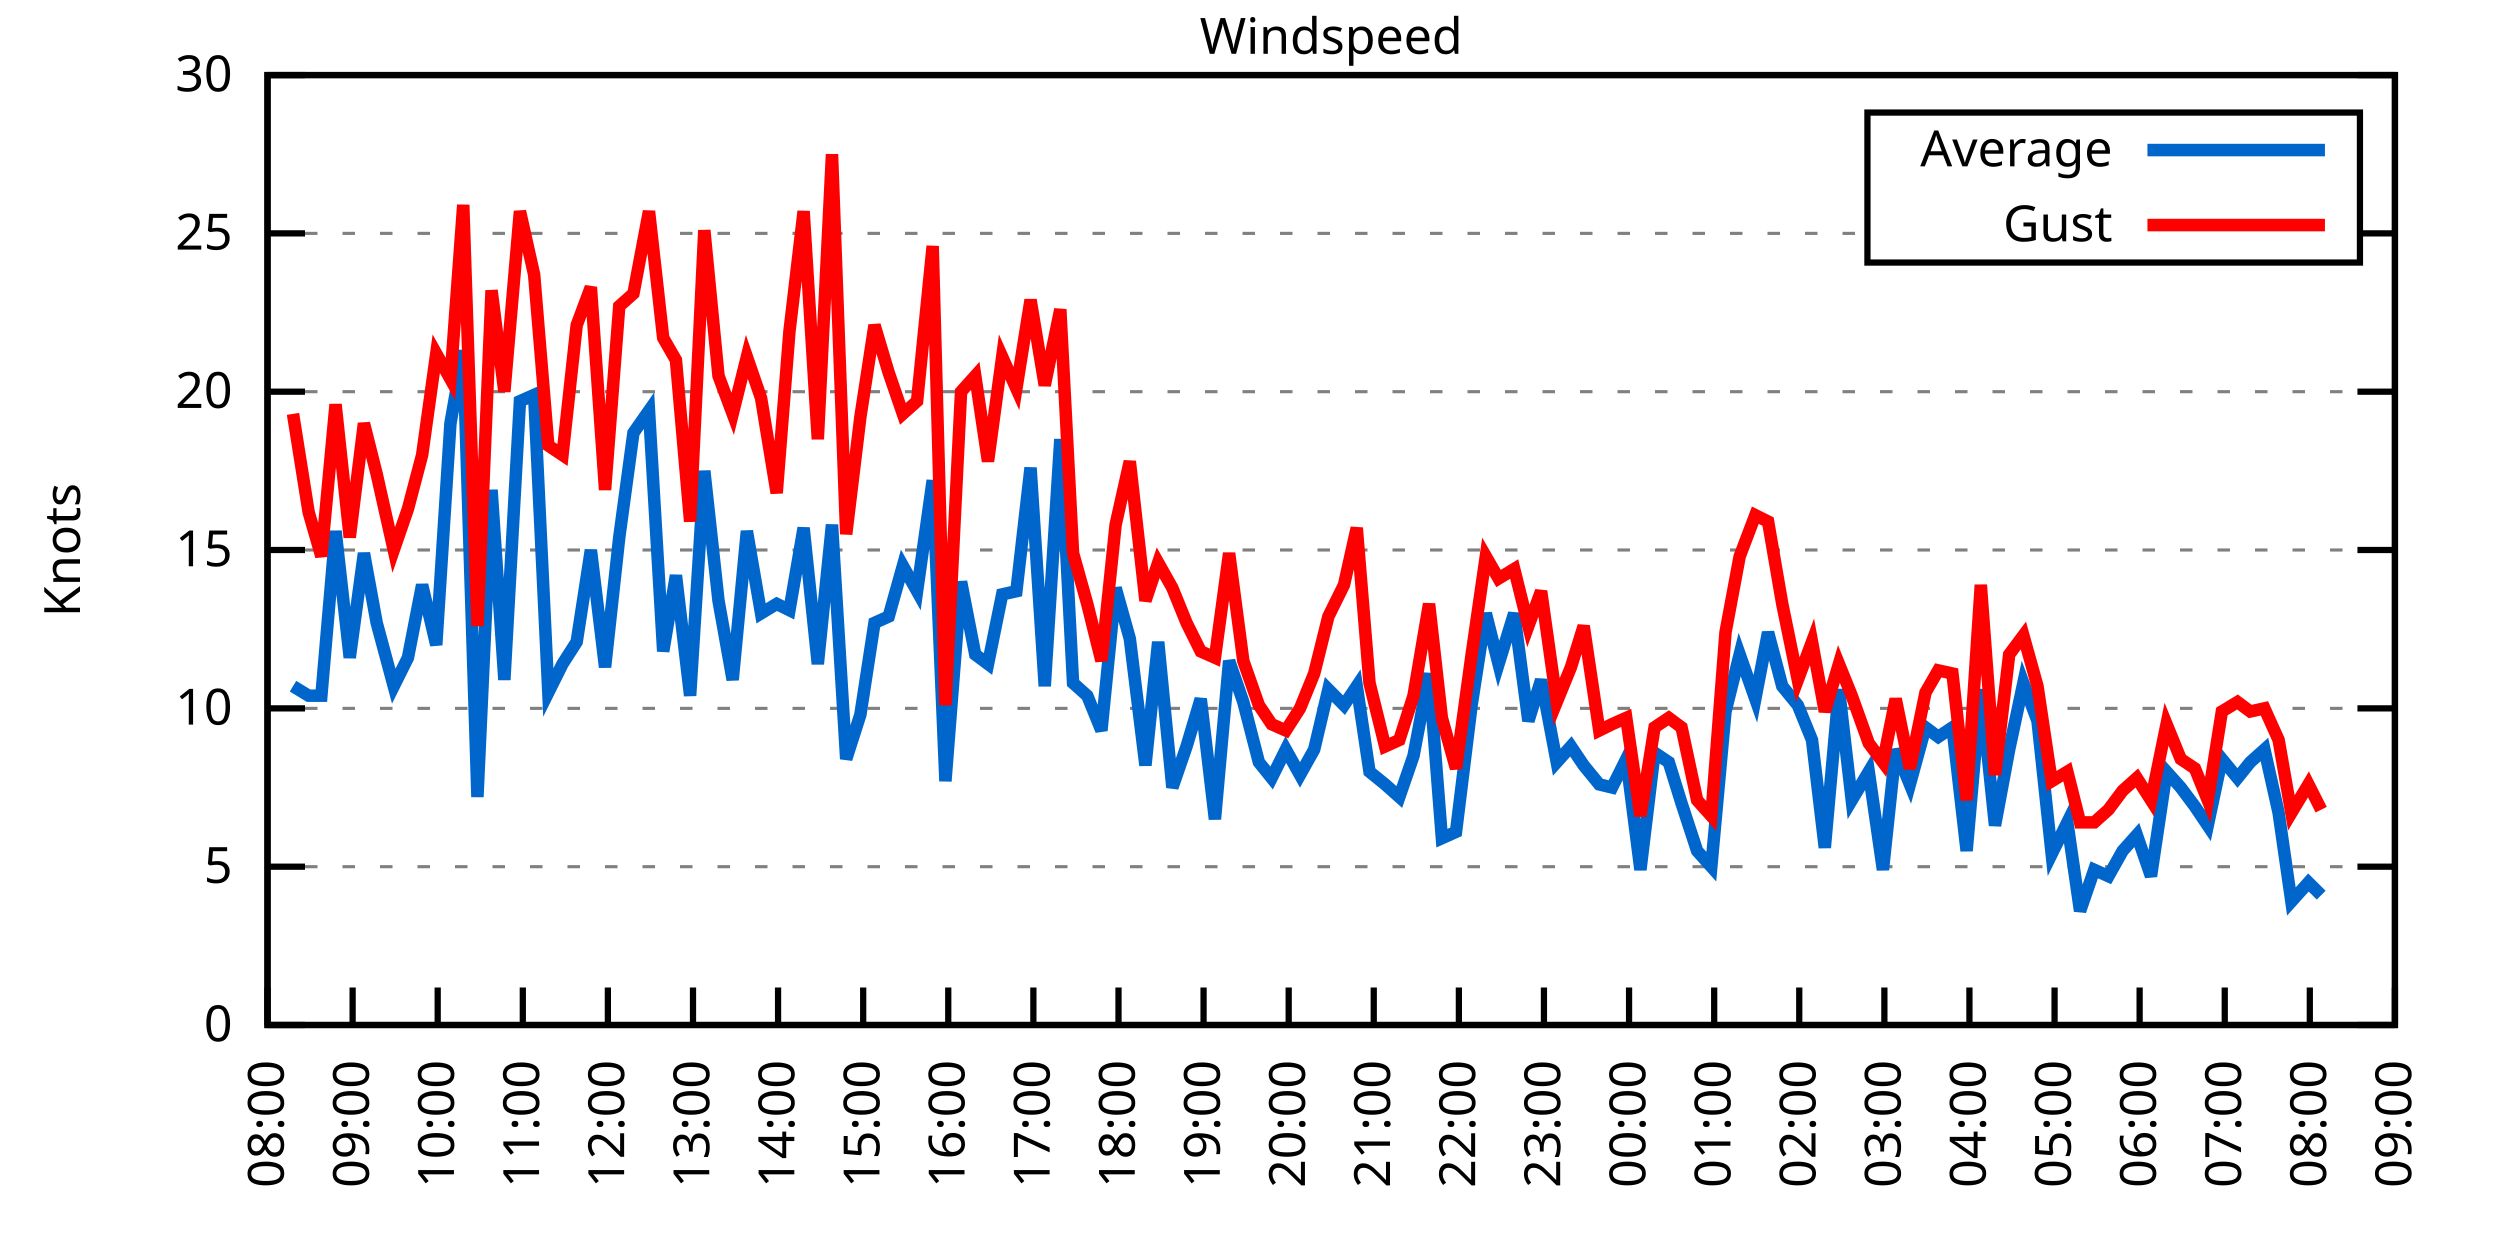
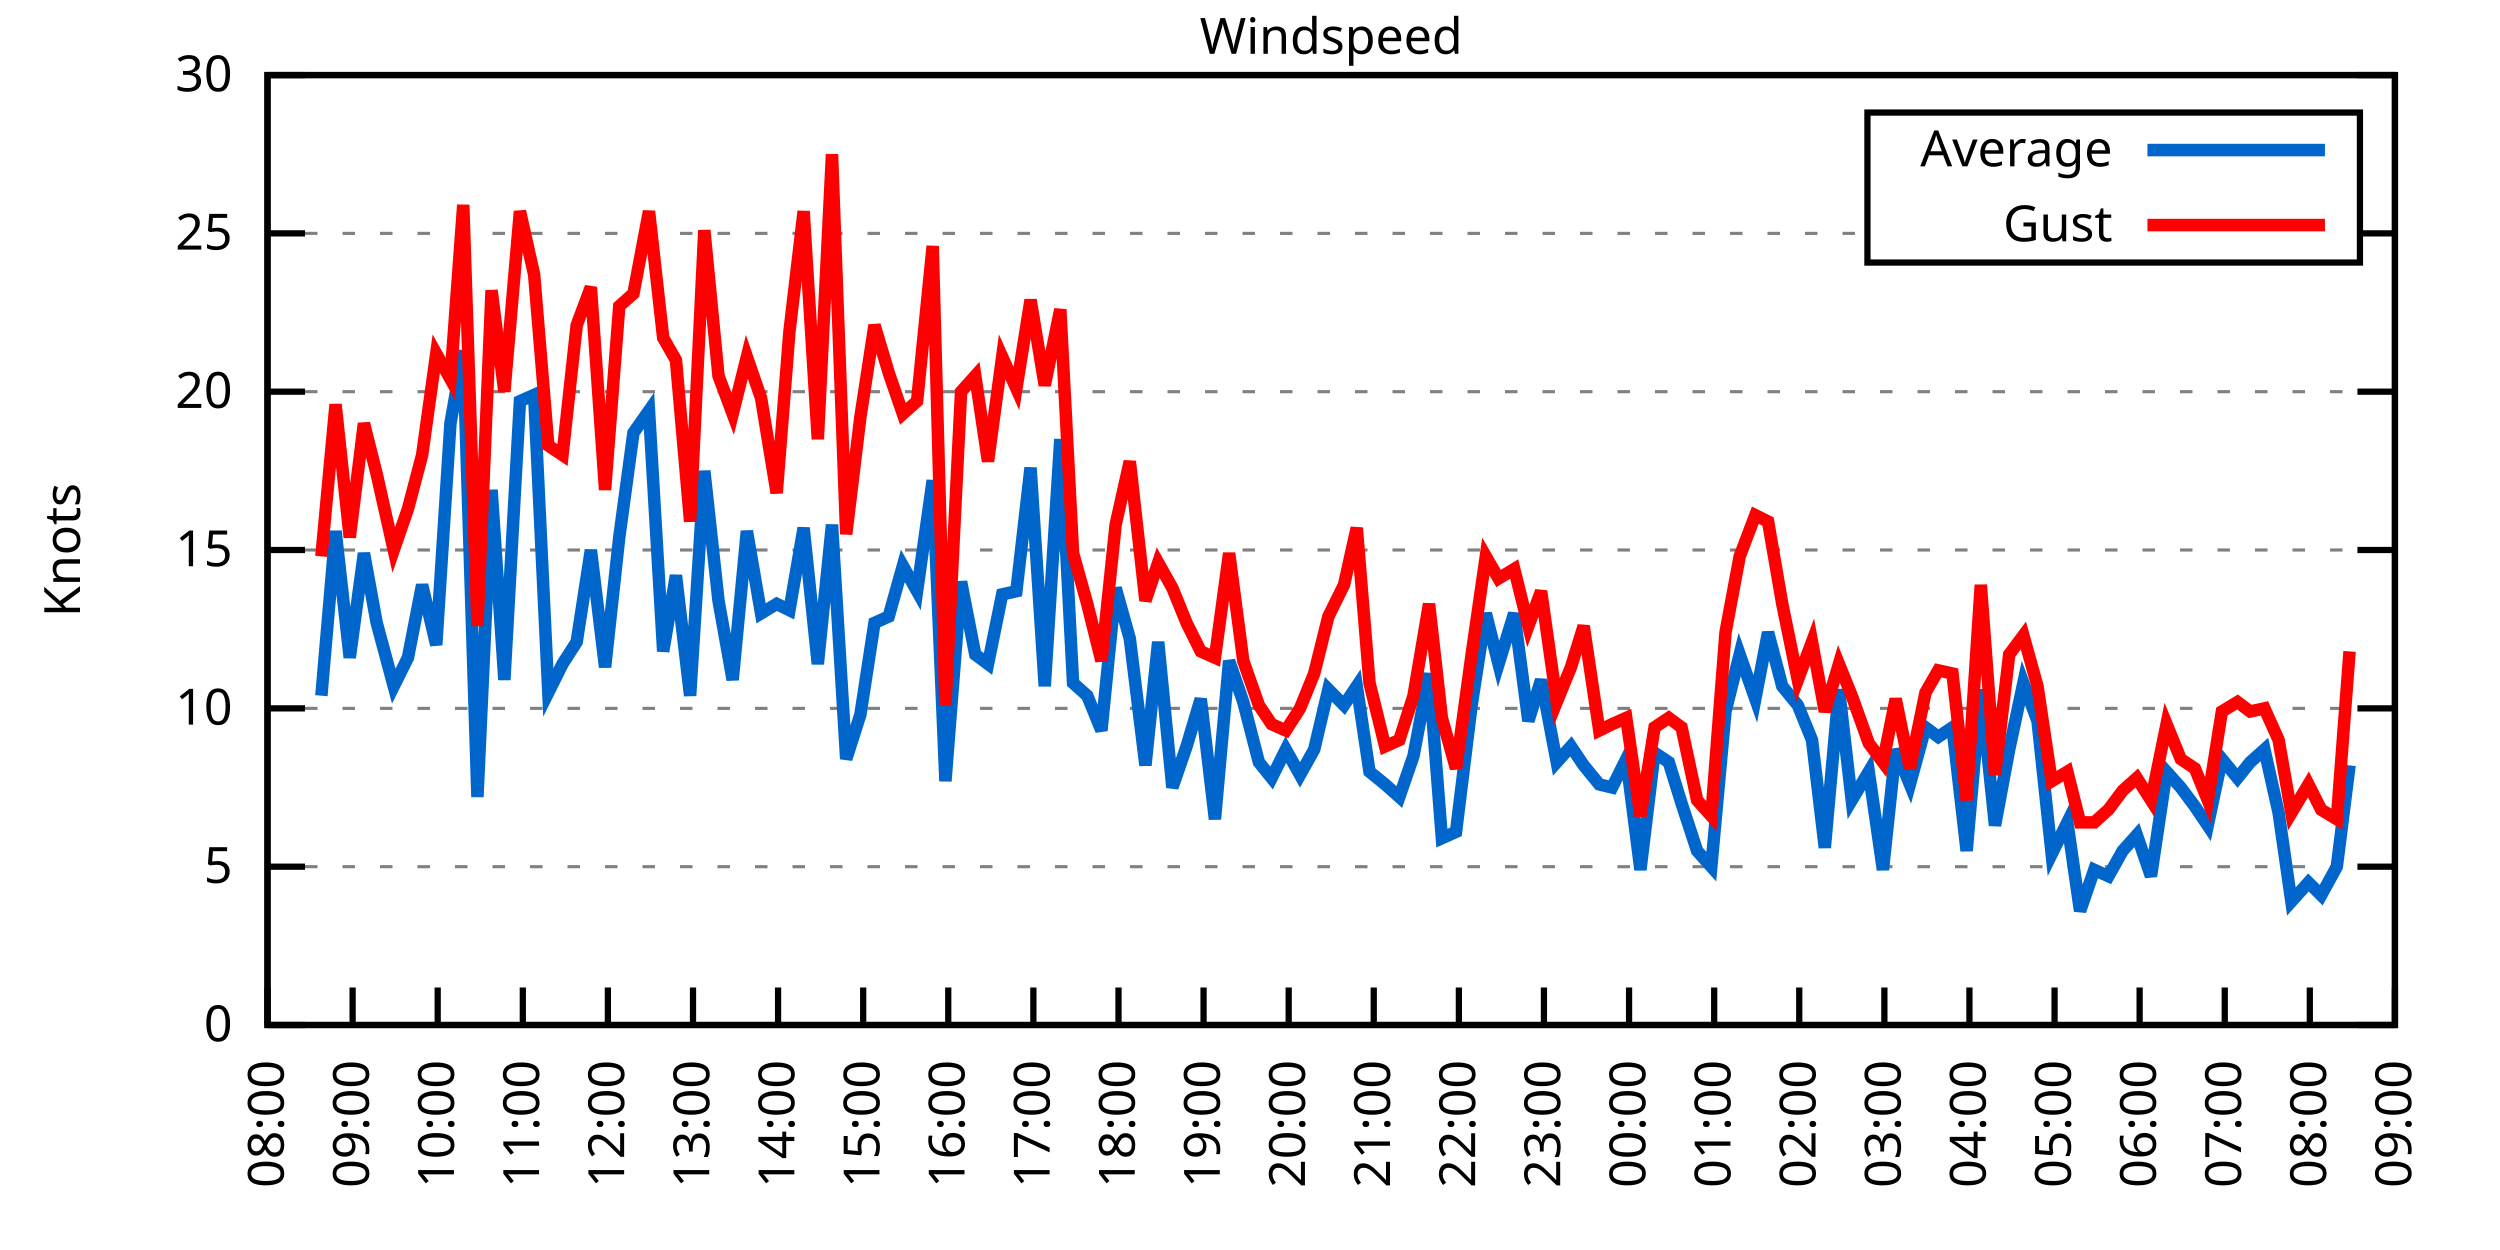
<svg xmlns="http://www.w3.org/2000/svg" xmlns:xlink="http://www.w3.org/1999/xlink" width="400" height="200" viewBox="0 0 400 200">
  <g id="gnuplot_canvas">
    <rect x="0" y="0" width="400" height="200" fill="none" />
    <defs>
      <circle id="gpDot" r="0.5" stroke-width="0.5" stroke="currentColor" />
      <path id="gpPt0" stroke-width="0.333" stroke="currentColor" d="M-1,0 h2 M0,-1 v2" />
      <path id="gpPt1" stroke-width="0.333" stroke="currentColor" d="M-1,-1 L1,1 M1,-1 L-1,1" />
      <path id="gpPt2" stroke-width="0.333" stroke="currentColor" d="M-1,0 L1,0 M0,-1 L0,1 M-1,-1 L1,1 M-1,1 L1,-1" />
      <rect id="gpPt3" stroke-width="0.333" stroke="currentColor" x="-1" y="-1" width="2" height="2" />
      <rect id="gpPt4" stroke-width="0.333" stroke="currentColor" fill="currentColor" x="-1" y="-1" width="2" height="2" />
      <circle id="gpPt5" stroke-width="0.333" stroke="currentColor" cx="0" cy="0" r="1" />
      <use xlink:href="#gpPt5" id="gpPt6" fill="currentColor" stroke="none" />
      <path id="gpPt7" stroke-width="0.333" stroke="currentColor" d="M0,-1.33 L-1.33,0.67 L1.33,0.67 z" />
      <use xlink:href="#gpPt7" id="gpPt8" fill="currentColor" stroke="none" />
      <use xlink:href="#gpPt7" id="gpPt9" stroke="currentColor" transform="rotate(180)" />
      <use xlink:href="#gpPt9" id="gpPt10" fill="currentColor" stroke="none" />
      <use xlink:href="#gpPt3" id="gpPt11" stroke="currentColor" transform="rotate(45)" />
      <use xlink:href="#gpPt11" id="gpPt12" fill="currentColor" stroke="none" />
      <path id="gpPt13" stroke-width="0.333" stroke="currentColor" d="M0,1.330 L1.265,0.411 L0.782,-1.067 L-0.782,-1.076 L-1.265,0.411 z" />
      <use xlink:href="#gpPt13" id="gpPt14" fill="currentColor" stroke="none" />
      <filter id="textbox" filterUnits="objectBoundingBox" x="0" y="0" height="1" width="1">
        <feFlood flood-color="white" flood-opacity="1" result="bgnd" />
        <feComposite in="SourceGraphic" in2="bgnd" operator="atop" />
      </filter>
      <filter id="greybox" filterUnits="objectBoundingBox" x="0" y="0" height="1" width="1">
        <feFlood flood-color="lightgrey" flood-opacity="1" result="grey" />
        <feComposite in="SourceGraphic" in2="grey" operator="atop" />
      </filter>
    </defs>
    <g fill="none" color="white" stroke="currentColor" stroke-width="1.00" stroke-linecap="butt" stroke-linejoin="miter">
</g>
    <g fill="none" color="black" stroke="currentColor" stroke-width="1.00" stroke-linecap="butt" stroke-linejoin="miter">
      <g stroke="none" shape-rendering="crispEdges">
        <polygon fill="rgb(255, 255, 255)" points="42.80,164.00 383.18,164.00 383.18,12.02 42.80,12.02 " />
      </g>
    </g>
    <g fill="none" color="black" stroke="currentColor" stroke-width="1.00" stroke-linecap="butt" stroke-linejoin="miter">
</g>
    <g fill="none" color="black" stroke="black" stroke-width="0.50" stroke-linecap="butt" stroke-linejoin="miter">
</g>
    <g fill="none" color="gray" stroke="currentColor" stroke-width="0.50" stroke-linecap="butt" stroke-linejoin="miter">
      <path stroke="gray" stroke-dasharray="2,4" class="gridline" d="M42.80,164.00 L383.19,164.00  " />
    </g>
    <g fill="none" color="gray" stroke="gray" stroke-width="1.00" stroke-linecap="butt" stroke-linejoin="miter">
</g>
    <g fill="none" color="black" stroke="currentColor" stroke-width="1.00" stroke-linecap="butt" stroke-linejoin="miter">
      <path stroke="black" d="M42.80,164.00 L48.80,164.00 M383.19,164.00 L377.19,164.00  " />
      <g transform="translate(37.20,166.60)" stroke="none" fill="black" font-family="Sans" font-size="8.00" text-anchor="end">
        <text>
          <tspan font-family="Sans"> 0</tspan>
        </text>
      </g>
    </g>
    <g fill="none" color="black" stroke="currentColor" stroke-width="1.00" stroke-linecap="butt" stroke-linejoin="miter">
</g>
    <g fill="none" color="black" stroke="black" stroke-width="0.50" stroke-linecap="butt" stroke-linejoin="miter">
</g>
    <g fill="none" color="gray" stroke="currentColor" stroke-width="0.50" stroke-linecap="butt" stroke-linejoin="miter">
      <path stroke="gray" stroke-dasharray="2,4" class="gridline" d="M42.80,138.67 L383.19,138.67  " />
    </g>
    <g fill="none" color="gray" stroke="gray" stroke-width="1.00" stroke-linecap="butt" stroke-linejoin="miter">
</g>
    <g fill="none" color="black" stroke="currentColor" stroke-width="1.00" stroke-linecap="butt" stroke-linejoin="miter">
      <path stroke="black" d="M42.80,138.67 L48.80,138.67 M383.19,138.67 L377.19,138.67  " />
      <g transform="translate(37.20,141.27)" stroke="none" fill="black" font-family="Sans" font-size="8.00" text-anchor="end">
        <text>
          <tspan font-family="Sans"> 5</tspan>
        </text>
      </g>
    </g>
    <g fill="none" color="black" stroke="currentColor" stroke-width="1.00" stroke-linecap="butt" stroke-linejoin="miter">
</g>
    <g fill="none" color="black" stroke="black" stroke-width="0.50" stroke-linecap="butt" stroke-linejoin="miter">
</g>
    <g fill="none" color="gray" stroke="currentColor" stroke-width="0.50" stroke-linecap="butt" stroke-linejoin="miter">
      <path stroke="gray" stroke-dasharray="2,4" class="gridline" d="M42.80,113.34 L383.19,113.34  " />
    </g>
    <g fill="none" color="gray" stroke="gray" stroke-width="1.00" stroke-linecap="butt" stroke-linejoin="miter">
</g>
    <g fill="none" color="black" stroke="currentColor" stroke-width="1.00" stroke-linecap="butt" stroke-linejoin="miter">
      <path stroke="black" d="M42.80,113.34 L48.80,113.34 M383.19,113.34 L377.19,113.34  " />
      <g transform="translate(37.20,115.94)" stroke="none" fill="black" font-family="Sans" font-size="8.00" text-anchor="end">
        <text>
          <tspan font-family="Sans"> 10</tspan>
        </text>
      </g>
    </g>
    <g fill="none" color="black" stroke="currentColor" stroke-width="1.00" stroke-linecap="butt" stroke-linejoin="miter">
</g>
    <g fill="none" color="black" stroke="black" stroke-width="0.50" stroke-linecap="butt" stroke-linejoin="miter">
</g>
    <g fill="none" color="gray" stroke="currentColor" stroke-width="0.50" stroke-linecap="butt" stroke-linejoin="miter">
      <path stroke="gray" stroke-dasharray="2,4" class="gridline" d="M42.80,88.00 L383.19,88.00  " />
    </g>
    <g fill="none" color="gray" stroke="gray" stroke-width="1.00" stroke-linecap="butt" stroke-linejoin="miter">
</g>
    <g fill="none" color="black" stroke="currentColor" stroke-width="1.00" stroke-linecap="butt" stroke-linejoin="miter">
      <path stroke="black" d="M42.80,88.00 L48.80,88.00 M383.19,88.00 L377.19,88.00  " />
      <g transform="translate(37.20,90.60)" stroke="none" fill="black" font-family="Sans" font-size="8.00" text-anchor="end">
        <text>
          <tspan font-family="Sans"> 15</tspan>
        </text>
      </g>
    </g>
    <g fill="none" color="black" stroke="currentColor" stroke-width="1.00" stroke-linecap="butt" stroke-linejoin="miter">
</g>
    <g fill="none" color="black" stroke="black" stroke-width="0.50" stroke-linecap="butt" stroke-linejoin="miter">
</g>
    <g fill="none" color="gray" stroke="currentColor" stroke-width="0.50" stroke-linecap="butt" stroke-linejoin="miter">
      <path stroke="gray" stroke-dasharray="2,4" class="gridline" d="M42.80,62.67 L383.19,62.67  " />
    </g>
    <g fill="none" color="gray" stroke="gray" stroke-width="1.00" stroke-linecap="butt" stroke-linejoin="miter">
</g>
    <g fill="none" color="black" stroke="currentColor" stroke-width="1.00" stroke-linecap="butt" stroke-linejoin="miter">
      <path stroke="black" d="M42.80,62.67 L48.80,62.67 M383.19,62.67 L377.19,62.67  " />
      <g transform="translate(37.20,65.27)" stroke="none" fill="black" font-family="Sans" font-size="8.00" text-anchor="end">
        <text>
          <tspan font-family="Sans"> 20</tspan>
        </text>
      </g>
    </g>
    <g fill="none" color="black" stroke="currentColor" stroke-width="1.00" stroke-linecap="butt" stroke-linejoin="miter">
</g>
    <g fill="none" color="black" stroke="black" stroke-width="0.50" stroke-linecap="butt" stroke-linejoin="miter">
</g>
    <g fill="none" color="gray" stroke="currentColor" stroke-width="0.50" stroke-linecap="butt" stroke-linejoin="miter">
      <path stroke="gray" stroke-dasharray="2,4" class="gridline" d="M42.80,37.34 L298.79,37.34 M377.59,37.34 L383.19,37.34  " />
    </g>
    <g fill="none" color="gray" stroke="gray" stroke-width="1.00" stroke-linecap="butt" stroke-linejoin="miter">
</g>
    <g fill="none" color="black" stroke="currentColor" stroke-width="1.00" stroke-linecap="butt" stroke-linejoin="miter">
      <path stroke="black" d="M42.80,37.34 L48.80,37.34 M383.19,37.34 L377.19,37.34  " />
      <g transform="translate(37.20,39.94)" stroke="none" fill="black" font-family="Sans" font-size="8.00" text-anchor="end">
        <text>
          <tspan font-family="Sans"> 25</tspan>
        </text>
      </g>
    </g>
    <g fill="none" color="black" stroke="currentColor" stroke-width="1.00" stroke-linecap="butt" stroke-linejoin="miter">
</g>
    <g fill="none" color="black" stroke="black" stroke-width="0.50" stroke-linecap="butt" stroke-linejoin="miter">
</g>
    <g fill="none" color="gray" stroke="currentColor" stroke-width="0.50" stroke-linecap="butt" stroke-linejoin="miter">
      <path stroke="gray" stroke-dasharray="2,4" class="gridline" d="M42.80,12.01 L383.19,12.01  " />
    </g>
    <g fill="none" color="gray" stroke="gray" stroke-width="1.00" stroke-linecap="butt" stroke-linejoin="miter">
</g>
    <g fill="none" color="black" stroke="currentColor" stroke-width="1.00" stroke-linecap="butt" stroke-linejoin="miter">
      <path stroke="black" d="M42.80,12.01 L48.80,12.01 M383.19,12.01 L377.19,12.01  " />
      <g transform="translate(37.20,14.61)" stroke="none" fill="black" font-family="Sans" font-size="8.00" text-anchor="end">
        <text>
          <tspan font-family="Sans"> 30</tspan>
        </text>
      </g>
    </g>
    <g fill="none" color="black" stroke="currentColor" stroke-width="1.00" stroke-linecap="butt" stroke-linejoin="miter">
      <path stroke="black" d="M42.80,164.00 L42.80,158.00  " />
      <g transform="translate(45.40,169.60) rotate(270.00)" stroke="none" fill="black" font-family="Sans" font-size="8.00" text-anchor="end">
        <text>
          <tspan font-family="Sans">08:00</tspan>
        </text>
      </g>
    </g>
    <g fill="none" color="black" stroke="currentColor" stroke-width="1.00" stroke-linecap="butt" stroke-linejoin="miter">
      <path stroke="black" d="M56.42,164.00 L56.42,158.00  " />
      <g transform="translate(59.02,169.60) rotate(270.00)" stroke="none" fill="black" font-family="Sans" font-size="8.00" text-anchor="end">
        <text>
          <tspan font-family="Sans">09:00</tspan>
        </text>
      </g>
    </g>
    <g fill="none" color="black" stroke="currentColor" stroke-width="1.00" stroke-linecap="butt" stroke-linejoin="miter">
      <path stroke="black" d="M70.03,164.00 L70.03,158.00  " />
      <g transform="translate(72.63,169.60) rotate(270.00)" stroke="none" fill="black" font-family="Sans" font-size="8.00" text-anchor="end">
        <text>
          <tspan font-family="Sans">10:00</tspan>
        </text>
      </g>
    </g>
    <g fill="none" color="black" stroke="currentColor" stroke-width="1.00" stroke-linecap="butt" stroke-linejoin="miter">
      <path stroke="black" d="M83.65,164.00 L83.65,158.00  " />
      <g transform="translate(86.25,169.60) rotate(270.00)" stroke="none" fill="black" font-family="Sans" font-size="8.00" text-anchor="end">
        <text>
          <tspan font-family="Sans">11:00</tspan>
        </text>
      </g>
    </g>
    <g fill="none" color="black" stroke="currentColor" stroke-width="1.00" stroke-linecap="butt" stroke-linejoin="miter">
      <path stroke="black" d="M97.26,164.00 L97.26,158.00  " />
      <g transform="translate(99.86,169.60) rotate(270.00)" stroke="none" fill="black" font-family="Sans" font-size="8.00" text-anchor="end">
        <text>
          <tspan font-family="Sans">12:00</tspan>
        </text>
      </g>
    </g>
    <g fill="none" color="black" stroke="currentColor" stroke-width="1.00" stroke-linecap="butt" stroke-linejoin="miter">
      <path stroke="black" d="M110.88,164.00 L110.88,158.00  " />
      <g transform="translate(113.48,169.60) rotate(270.00)" stroke="none" fill="black" font-family="Sans" font-size="8.00" text-anchor="end">
        <text>
          <tspan font-family="Sans">13:00</tspan>
        </text>
      </g>
    </g>
    <g fill="none" color="black" stroke="currentColor" stroke-width="1.00" stroke-linecap="butt" stroke-linejoin="miter">
      <path stroke="black" d="M124.49,164.00 L124.49,158.00  " />
      <g transform="translate(127.09,169.60) rotate(270.00)" stroke="none" fill="black" font-family="Sans" font-size="8.00" text-anchor="end">
        <text>
          <tspan font-family="Sans">14:00</tspan>
        </text>
      </g>
    </g>
    <g fill="none" color="black" stroke="currentColor" stroke-width="1.00" stroke-linecap="butt" stroke-linejoin="miter">
      <path stroke="black" d="M138.11,164.00 L138.11,158.00  " />
      <g transform="translate(140.71,169.60) rotate(270.00)" stroke="none" fill="black" font-family="Sans" font-size="8.00" text-anchor="end">
        <text>
          <tspan font-family="Sans">15:00</tspan>
        </text>
      </g>
    </g>
    <g fill="none" color="black" stroke="currentColor" stroke-width="1.00" stroke-linecap="butt" stroke-linejoin="miter">
      <path stroke="black" d="M151.72,164.00 L151.72,158.00  " />
      <g transform="translate(154.32,169.60) rotate(270.00)" stroke="none" fill="black" font-family="Sans" font-size="8.00" text-anchor="end">
        <text>
          <tspan font-family="Sans">16:00</tspan>
        </text>
      </g>
    </g>
    <g fill="none" color="black" stroke="currentColor" stroke-width="1.00" stroke-linecap="butt" stroke-linejoin="miter">
      <path stroke="black" d="M165.34,164.00 L165.34,158.00  " />
      <g transform="translate(167.94,169.60) rotate(270.00)" stroke="none" fill="black" font-family="Sans" font-size="8.00" text-anchor="end">
        <text>
          <tspan font-family="Sans">17:00</tspan>
        </text>
      </g>
    </g>
    <g fill="none" color="black" stroke="currentColor" stroke-width="1.00" stroke-linecap="butt" stroke-linejoin="miter">
      <path stroke="black" d="M178.96,164.00 L178.96,158.00  " />
      <g transform="translate(181.56,169.60) rotate(270.00)" stroke="none" fill="black" font-family="Sans" font-size="8.00" text-anchor="end">
        <text>
          <tspan font-family="Sans">18:00</tspan>
        </text>
      </g>
    </g>
    <g fill="none" color="black" stroke="currentColor" stroke-width="1.00" stroke-linecap="butt" stroke-linejoin="miter">
      <path stroke="black" d="M192.57,164.00 L192.57,158.00  " />
      <g transform="translate(195.17,169.60) rotate(270.00)" stroke="none" fill="black" font-family="Sans" font-size="8.00" text-anchor="end">
        <text>
          <tspan font-family="Sans">19:00</tspan>
        </text>
      </g>
    </g>
    <g fill="none" color="black" stroke="currentColor" stroke-width="1.00" stroke-linecap="butt" stroke-linejoin="miter">
      <path stroke="black" d="M206.19,164.00 L206.19,158.00  " />
      <g transform="translate(208.79,169.60) rotate(270.00)" stroke="none" fill="black" font-family="Sans" font-size="8.00" text-anchor="end">
        <text>
          <tspan font-family="Sans">20:00</tspan>
        </text>
      </g>
    </g>
    <g fill="none" color="black" stroke="currentColor" stroke-width="1.00" stroke-linecap="butt" stroke-linejoin="miter">
      <path stroke="black" d="M219.80,164.00 L219.80,158.00  " />
      <g transform="translate(222.40,169.60) rotate(270.00)" stroke="none" fill="black" font-family="Sans" font-size="8.00" text-anchor="end">
        <text>
          <tspan font-family="Sans">21:00</tspan>
        </text>
      </g>
    </g>
    <g fill="none" color="black" stroke="currentColor" stroke-width="1.00" stroke-linecap="butt" stroke-linejoin="miter">
      <path stroke="black" d="M233.42,164.00 L233.42,158.00  " />
      <g transform="translate(236.02,169.60) rotate(270.00)" stroke="none" fill="black" font-family="Sans" font-size="8.00" text-anchor="end">
        <text>
          <tspan font-family="Sans">22:00</tspan>
        </text>
      </g>
    </g>
    <g fill="none" color="black" stroke="currentColor" stroke-width="1.00" stroke-linecap="butt" stroke-linejoin="miter">
      <path stroke="black" d="M247.03,164.00 L247.03,158.00  " />
      <g transform="translate(249.63,169.60) rotate(270.00)" stroke="none" fill="black" font-family="Sans" font-size="8.00" text-anchor="end">
        <text>
          <tspan font-family="Sans">23:00</tspan>
        </text>
      </g>
    </g>
    <g fill="none" color="black" stroke="currentColor" stroke-width="1.00" stroke-linecap="butt" stroke-linejoin="miter">
      <path stroke="black" d="M260.65,164.00 L260.65,158.00  " />
      <g transform="translate(263.25,169.60) rotate(270.00)" stroke="none" fill="black" font-family="Sans" font-size="8.00" text-anchor="end">
        <text>
          <tspan font-family="Sans">00:00</tspan>
        </text>
      </g>
    </g>
    <g fill="none" color="black" stroke="currentColor" stroke-width="1.00" stroke-linecap="butt" stroke-linejoin="miter">
      <path stroke="black" d="M274.27,164.00 L274.27,158.00  " />
      <g transform="translate(276.87,169.60) rotate(270.00)" stroke="none" fill="black" font-family="Sans" font-size="8.00" text-anchor="end">
        <text>
          <tspan font-family="Sans">01:00</tspan>
        </text>
      </g>
    </g>
    <g fill="none" color="black" stroke="currentColor" stroke-width="1.00" stroke-linecap="butt" stroke-linejoin="miter">
      <path stroke="black" d="M287.88,164.00 L287.88,158.00  " />
      <g transform="translate(290.48,169.60) rotate(270.00)" stroke="none" fill="black" font-family="Sans" font-size="8.00" text-anchor="end">
        <text>
          <tspan font-family="Sans">02:00</tspan>
        </text>
      </g>
    </g>
    <g fill="none" color="black" stroke="currentColor" stroke-width="1.00" stroke-linecap="butt" stroke-linejoin="miter">
      <path stroke="black" d="M301.50,164.00 L301.50,158.00  " />
      <g transform="translate(304.10,169.60) rotate(270.00)" stroke="none" fill="black" font-family="Sans" font-size="8.00" text-anchor="end">
        <text>
          <tspan font-family="Sans">03:00</tspan>
        </text>
      </g>
    </g>
    <g fill="none" color="black" stroke="currentColor" stroke-width="1.00" stroke-linecap="butt" stroke-linejoin="miter">
      <path stroke="black" d="M315.11,164.00 L315.11,158.00  " />
      <g transform="translate(317.71,169.60) rotate(270.00)" stroke="none" fill="black" font-family="Sans" font-size="8.00" text-anchor="end">
        <text>
          <tspan font-family="Sans">04:00</tspan>
        </text>
      </g>
    </g>
    <g fill="none" color="black" stroke="currentColor" stroke-width="1.00" stroke-linecap="butt" stroke-linejoin="miter">
      <path stroke="black" d="M328.73,164.00 L328.73,158.00  " />
      <g transform="translate(331.33,169.60) rotate(270.00)" stroke="none" fill="black" font-family="Sans" font-size="8.00" text-anchor="end">
        <text>
          <tspan font-family="Sans">05:00</tspan>
        </text>
      </g>
    </g>
    <g fill="none" color="black" stroke="currentColor" stroke-width="1.00" stroke-linecap="butt" stroke-linejoin="miter">
      <path stroke="black" d="M342.34,164.00 L342.34,158.00  " />
      <g transform="translate(344.94,169.60) rotate(270.00)" stroke="none" fill="black" font-family="Sans" font-size="8.00" text-anchor="end">
        <text>
          <tspan font-family="Sans">06:00</tspan>
        </text>
      </g>
    </g>
    <g fill="none" color="black" stroke="currentColor" stroke-width="1.00" stroke-linecap="butt" stroke-linejoin="miter">
      <path stroke="black" d="M355.96,164.00 L355.96,158.00  " />
      <g transform="translate(358.56,169.60) rotate(270.00)" stroke="none" fill="black" font-family="Sans" font-size="8.00" text-anchor="end">
        <text>
          <tspan font-family="Sans">07:00</tspan>
        </text>
      </g>
    </g>
    <g fill="none" color="black" stroke="currentColor" stroke-width="1.00" stroke-linecap="butt" stroke-linejoin="miter">
      <path stroke="black" d="M369.57,164.00 L369.57,158.00  " />
      <g transform="translate(372.17,169.60) rotate(270.00)" stroke="none" fill="black" font-family="Sans" font-size="8.00" text-anchor="end">
        <text>
          <tspan font-family="Sans">08:00</tspan>
        </text>
      </g>
    </g>
    <g fill="none" color="black" stroke="currentColor" stroke-width="1.00" stroke-linecap="butt" stroke-linejoin="miter">
      <path stroke="black" d="M383.19,164.00 L383.19,158.00  " />
      <g transform="translate(385.79,169.60) rotate(270.00)" stroke="none" fill="black" font-family="Sans" font-size="8.00" text-anchor="end">
        <text>
          <tspan font-family="Sans">09:00</tspan>
        </text>
      </g>
    </g>
    <g fill="none" color="black" stroke="currentColor" stroke-width="1.00" stroke-linecap="butt" stroke-linejoin="miter">
</g>
    <g fill="none" color="black" stroke="currentColor" stroke-width="1.00" stroke-linecap="butt" stroke-linejoin="miter">
      <path stroke="black" d="M42.80,12.01 L42.80,164.00 L383.19,164.00 L383.19,12.01 L42.80,12.01 Z  " />
    </g>
    <g fill="none" color="black" stroke="currentColor" stroke-width="1.00" stroke-linecap="butt" stroke-linejoin="miter">
</g>
    <g fill="none" color="black" stroke="currentColor" stroke-width="1.00" stroke-linecap="butt" stroke-linejoin="miter">
      <path stroke="black" d="M298.79,42.01 L298.79,18.01 L377.59,18.01 L377.59,42.01 L298.79,42.01 Z  " />
    </g>
    <g id="Windspeed_plot_1">
      <g fill="none" color="white" stroke="black" stroke-width="2.00" stroke-linecap="butt" stroke-linejoin="miter">
</g>
      <g fill="none" color="black" stroke="currentColor" stroke-width="2.00" stroke-linecap="butt" stroke-linejoin="miter">
        <g transform="translate(337.99,26.61)" stroke="none" fill="black" font-family="Sans" font-size="8.00" text-anchor="end">
          <text>
            <tspan font-family="Sans">Average</tspan>
          </text>
        </g>
      </g>
      <g fill="none" color="black" stroke="currentColor" stroke-width="2.00" stroke-linecap="butt" stroke-linejoin="miter">
-         <path stroke="rgb(  0, 102, 204)" d="M343.59,24.01 L371.99,24.01 M46.88,109.79 L49.38,111.31 L51.42,111.31 L53.69,84.97 L55.96,105.23 L58.23,88.51   L60.27,99.66 L63.00,109.79 L65.27,105.23 L67.54,93.58 L69.80,103.20 L72.07,67.74 L74.12,56.09 L76.39,127.52   L78.65,78.38 L80.70,108.78 L83.19,64.19 L85.46,63.18 L87.73,110.80 L90.00,106.24 L92.27,102.70 L94.54,88.00   L96.81,106.75 L99.08,85.98 L101.35,69.26 L103.84,65.71 L106.11,104.22 L108.15,92.06 L110.42,111.31 L112.69,75.34   L114.96,96.11 L117.23,108.78 L119.50,84.97 L121.77,98.14 L124.27,96.62 L126.31,97.63 L128.58,84.46 L130.85,106.24   L133.12,83.95 L135.39,121.44 L137.66,114.35 L139.92,99.66 L142.19,98.64 L144.46,90.54 L146.73,94.59 L149.23,76.86   L151.27,124.99 L153.77,93.07 L156.04,104.72 L158.08,106.24 L160.35,95.10 L162.62,94.59 L164.89,74.83 L167.16,109.79   L169.65,70.27 L171.69,109.28 L173.96,111.31 L176.23,116.88 L178.50,94.08 L180.77,102.19 L183.27,122.46 L185.31,102.70   L187.58,126.00 L189.85,119.42 L192.12,111.82 L194.39,131.07 L196.66,105.74 L198.93,112.32 L201.42,121.95 L203.46,124.48   L205.73,119.92 L208.00,123.98 L210.27,119.92 L212.54,110.30 L215.04,112.83 L217.08,109.79 L219.12,123.47 L221.62,125.50   L223.89,127.52 L226.16,120.94 L228.65,107.76 L230.70,134.11 L232.96,133.10 L235.46,112.83 L237.73,98.14 L239.77,106.24   L242.27,98.14 L244.54,115.36 L246.58,108.78 L249.08,121.95 L251.35,119.42 L253.39,122.46 L255.88,125.50 L257.93,126.00   L260.20,121.44 L262.47,139.17 L264.73,120.43 L267.00,121.95 L269.05,128.54 L271.54,136.14 L273.81,138.67 L276.08,113.84   L278.35,104.72 L280.85,111.82 L282.89,101.18 L285.16,109.79 L287.65,112.83 L289.92,118.40 L291.97,135.63 L294.23,110.30   L296.28,128.03 L299.00,123.47 L301.27,139.17 L303.31,119.92 L305.58,125.50 L308.08,116.38 L310.12,117.90 L312.39,116.38   L314.66,136.14 L316.93,110.30 L319.20,132.08 L321.47,119.92 L323.74,109.28 L326.00,115.36 L328.27,136.64 L330.77,131.58   L332.81,145.76 L335.08,139.17 L337.35,140.19 L339.62,136.14 L341.89,133.60 L344.16,140.19 L346.65,123.47 L348.92,126.00   L351.19,129.04 L353.24,132.08 L355.50,121.44 L358.00,124.48 L360.04,121.95 L362.31,119.92 L364.58,130.06 L366.62,144.24   L369.35,141.20 L371.39,143.23  " />
+         <path stroke="rgb(  0, 102, 204)" d="M343.59,24.01 L371.99,24.01 M51.42,111.31 L53.69,84.97 L55.96,105.23 L58.23,88.51 L60.27,99.66 L63.00,109.79   L65.27,105.23 L67.54,93.58 L69.80,103.20 L72.07,67.74 L74.12,56.09 L76.39,127.52 L78.65,78.38 L80.70,108.78   L83.19,64.19 L85.46,63.18 L87.73,110.80 L90.00,106.24 L92.27,102.70 L94.54,88.00 L96.81,106.75 L99.08,85.98   L101.35,69.26 L103.84,65.71 L106.11,104.22 L108.15,92.06 L110.42,111.31 L112.69,75.34 L114.96,96.11 L117.23,108.78   L119.50,84.97 L121.77,98.14 L124.27,96.62 L126.31,97.63 L128.58,84.46 L130.85,106.24 L133.12,83.95 L135.39,121.44   L137.66,114.35 L139.92,99.66 L142.19,98.64 L144.46,90.54 L146.73,94.59 L149.23,76.86 L151.27,124.99 L153.77,93.07   L156.04,104.72 L158.08,106.24 L160.35,95.10 L162.62,94.59 L164.89,74.83 L167.16,109.79 L169.65,70.27 L171.69,109.28   L173.96,111.31 L176.23,116.88 L178.50,94.08 L180.77,102.19 L183.27,122.46 L185.31,102.70 L187.58,126.00 L189.85,119.42   L192.12,111.82 L194.39,131.07 L196.66,105.74 L198.93,112.32 L201.42,121.95 L203.46,124.48 L205.73,119.92 L208.00,123.98   L210.27,119.92 L212.54,110.30 L215.04,112.83 L217.08,109.79 L219.12,123.47 L221.62,125.50 L223.89,127.52 L226.16,120.94   L228.65,107.76 L230.70,134.11 L232.96,133.10 L235.46,112.83 L237.73,98.14 L239.77,106.24 L242.27,98.14 L244.54,115.36   L246.58,108.78 L249.08,121.95 L251.35,119.42 L253.39,122.46 L255.88,125.50 L257.93,126.00 L260.20,121.44 L262.47,139.17   L264.73,120.43 L267.00,121.95 L269.05,128.54 L271.54,136.14 L273.81,138.67 L276.08,113.84 L278.35,104.72 L280.85,111.82   L282.89,101.18 L285.16,109.79 L287.65,112.83 L289.92,118.40 L291.97,135.63 L294.23,110.30 L296.28,128.03 L299.00,123.47   L301.27,139.17 L303.31,119.92 L305.58,125.50 L308.08,116.38 L310.12,117.90 L312.39,116.38 L314.66,136.14 L316.93,110.30   L319.20,132.08 L321.47,119.92 L323.74,109.28 L326.00,115.36 L328.27,136.64 L330.77,131.58 L332.81,145.76 L335.08,139.17   L337.35,140.19 L339.62,136.14 L341.89,133.60 L344.16,140.19 L346.65,123.47 L348.92,126.00 L351.19,129.04 L353.24,132.08   L355.50,121.44 L358.00,124.48 L360.04,121.95 L362.31,119.92 L364.58,130.06 L366.62,144.24 L369.35,141.20 L371.39,143.23   L373.89,138.67 L375.93,122.46  " />
      </g>
    </g>
    <g id="Windspeed_plot_2">
      <g fill="none" color="black" stroke="currentColor" stroke-width="2.00" stroke-linecap="butt" stroke-linejoin="miter">
        <g transform="translate(337.99,38.61)" stroke="none" fill="black" font-family="Sans" font-size="8.00" text-anchor="end">
          <text>
            <tspan font-family="Sans">Gust</tspan>
          </text>
        </g>
      </g>
      <g fill="none" color="black" stroke="currentColor" stroke-width="2.00" stroke-linecap="butt" stroke-linejoin="miter">
-         <path stroke="rgb(255,   0,   0)" d="M343.59,36.01 L371.99,36.01 M46.88,66.22 L49.38,81.93 L51.42,89.02 L53.69,64.70 L55.96,85.98 L58.23,67.74   L60.27,75.85 L63.00,88.00 L65.27,81.42 L67.54,72.81 L69.80,56.59 L72.07,60.65 L74.12,32.78 L76.39,100.16   L78.65,46.46 L80.70,62.67 L83.19,33.80 L85.46,43.93 L87.73,71.29 L90.00,72.81 L92.27,52.03 L94.54,45.95   L96.81,78.38 L99.08,48.99 L101.35,46.97 L103.84,33.80 L106.11,54.06 L108.15,57.61 L110.42,83.45 L112.69,36.84   L114.96,60.14 L117.23,66.22 L119.50,57.10 L121.77,63.69 L124.27,78.89 L126.31,53.05 L128.58,33.80 L130.85,70.27   L133.12,24.68 L135.39,85.47 L137.66,66.73 L139.92,52.03 L142.19,59.63 L144.46,66.22 L146.73,64.19 L149.23,39.37   L151.27,112.83 L153.77,62.67 L156.04,60.14 L158.08,73.82 L160.35,57.10 L162.62,62.17 L164.89,47.98 L167.16,61.66   L169.65,49.50 L171.69,88.51 L173.96,96.62 L176.23,105.74 L178.50,83.95 L180.77,73.82 L183.27,96.11 L185.31,90.03   L187.58,94.08 L189.85,99.66 L192.12,104.22 L194.39,105.23 L196.66,88.51 L198.93,105.74 L201.42,112.83 L203.46,115.87   L205.73,116.88 L208.00,113.34 L210.27,107.76 L212.54,98.64 L215.04,93.58 L217.08,84.46 L219.12,109.28 L221.62,119.42   L223.89,118.40 L226.16,111.31 L228.65,96.62 L230.70,114.86 L232.96,122.96 L235.46,104.72 L237.73,89.02 L239.77,92.56   L242.27,91.04 L244.54,100.16 L246.58,94.59 L249.08,112.32 L251.35,106.75 L253.39,100.16 L255.88,116.88 L257.93,115.87   L260.20,114.86 L262.47,130.56 L264.73,116.38 L267.00,114.86 L269.05,116.38 L271.54,128.03 L273.81,130.56 L276.08,101.18   L278.35,89.02 L280.85,82.43 L282.89,83.45 L285.16,96.62 L287.65,108.78 L289.92,102.70 L291.97,113.84 L294.23,106.24   L296.28,111.31 L299.00,118.91 L301.27,121.95 L303.31,111.82 L305.58,122.96 L308.08,110.80 L310.12,107.26 L312.39,107.76   L314.66,128.03 L316.93,93.58 L319.20,123.98 L321.47,104.72 L323.74,101.68 L326.00,109.79 L328.27,124.99 L330.77,123.47   L332.81,131.58 L335.08,131.58 L337.35,129.55 L339.62,126.51 L341.89,124.48 L344.16,128.03 L346.65,115.87 L348.92,121.44   L351.19,122.96 L353.24,128.03 L355.50,113.84 L358.00,112.32 L360.04,113.84 L362.31,113.34 L364.58,118.40 L366.62,130.06   L369.35,125.50 L371.39,129.55  " />
+         <path stroke="rgb(255,   0,   0)" d="M343.59,36.01 L371.99,36.01 M51.42,89.02 L53.69,64.70 L55.96,85.98 L58.23,67.74 L60.27,75.85 L63.00,88.00   L65.27,81.42 L67.54,72.81 L69.80,56.59 L72.07,60.65 L74.12,32.78 L76.39,100.16 L78.65,46.46 L80.70,62.67   L83.19,33.80 L85.46,43.93 L87.73,71.29 L90.00,72.81 L92.27,52.03 L94.54,45.95 L96.81,78.38 L99.08,48.99   L101.35,46.97 L103.84,33.80 L106.11,54.06 L108.15,57.61 L110.42,83.45 L112.69,36.84 L114.96,60.14 L117.23,66.22   L119.50,57.10 L121.77,63.69 L124.27,78.89 L126.31,53.05 L128.58,33.80 L130.85,70.27 L133.12,24.68 L135.39,85.47   L137.66,66.73 L139.92,52.03 L142.19,59.63 L144.46,66.22 L146.73,64.19 L149.23,39.37 L151.27,112.83 L153.77,62.67   L156.04,60.14 L158.08,73.82 L160.35,57.10 L162.62,62.17 L164.89,47.98 L167.16,61.66 L169.65,49.50 L171.69,88.51   L173.96,96.62 L176.23,105.74 L178.50,83.95 L180.77,73.82 L183.27,96.11 L185.31,90.03 L187.58,94.08 L189.85,99.66   L192.12,104.22 L194.39,105.23 L196.66,88.51 L198.93,105.74 L201.42,112.83 L203.46,115.87 L205.73,116.88 L208.00,113.34   L210.27,107.76 L212.54,98.64 L215.04,93.58 L217.08,84.46 L219.12,109.28 L221.62,119.42 L223.89,118.40 L226.16,111.31   L228.65,96.62 L230.70,114.86 L232.96,122.96 L235.46,104.72 L237.73,89.02 L239.77,92.56 L242.27,91.04 L244.54,100.16   L246.58,94.59 L249.08,112.32 L251.35,106.75 L253.39,100.16 L255.88,116.88 L257.93,115.87 L260.20,114.86 L262.47,130.56   L264.73,116.38 L267.00,114.86 L269.05,116.38 L271.54,128.03 L273.81,130.56 L276.08,101.18 L278.35,89.02 L280.85,82.43   L282.89,83.45 L285.16,96.62 L287.65,108.78 L289.92,102.70 L291.97,113.84 L294.23,106.24 L296.28,111.31 L299.00,118.91   L301.27,121.95 L303.31,111.82 L305.58,122.96 L308.08,110.80 L310.12,107.26 L312.39,107.76 L314.66,128.03 L316.93,93.58   L319.20,123.98 L321.47,104.72 L323.74,101.68 L326.00,109.79 L328.27,124.99 L330.77,123.47 L332.81,131.58 L335.08,131.58   L337.35,129.55 L339.62,126.51 L341.89,124.48 L344.16,128.03 L346.65,115.87 L348.92,121.44 L351.19,122.96 L353.24,128.03   L355.50,113.84 L358.00,112.32 L360.04,113.84 L362.31,113.34 L364.58,118.40 L366.62,130.06 L369.35,125.50 L371.39,129.55   L373.89,131.07 L375.93,104.22  " />
      </g>
    </g>
    <g fill="none" color="black" stroke="currentColor" stroke-width="2.00" stroke-linecap="butt" stroke-linejoin="miter">
</g>
    <g fill="none" color="black" stroke="black" stroke-width="1.00" stroke-linecap="butt" stroke-linejoin="miter">
</g>
    <g fill="none" color="black" stroke="currentColor" stroke-width="1.00" stroke-linecap="butt" stroke-linejoin="miter">
      <path stroke="black" d="M42.80,12.01 L42.80,164.00 L383.19,164.00 L383.19,12.01 L42.80,12.01 Z  " />
      <g transform="translate(12.80,88.01) rotate(270.00)" stroke="none" fill="black" font-family="Sans" font-size="8.00" text-anchor="middle">
        <text>
          <tspan font-family="Sans">Knots</tspan>
        </text>
      </g>
    </g>
    <g fill="none" color="black" stroke="currentColor" stroke-width="1.00" stroke-linecap="butt" stroke-linejoin="miter">
</g>
    <g fill="none" color="black" stroke="currentColor" stroke-width="1.00" stroke-linecap="butt" stroke-linejoin="miter">
      <g transform="translate(212.99,8.61)" stroke="none" fill="black" font-family="Sans" font-size="8.00" text-anchor="middle">
        <text>
          <tspan font-family="Sans">Windspeed</tspan>
        </text>
      </g>
    </g>
    <g fill="none" color="black" stroke="currentColor" stroke-width="1.00" stroke-linecap="butt" stroke-linejoin="miter">
</g>
  </g>
</svg>
